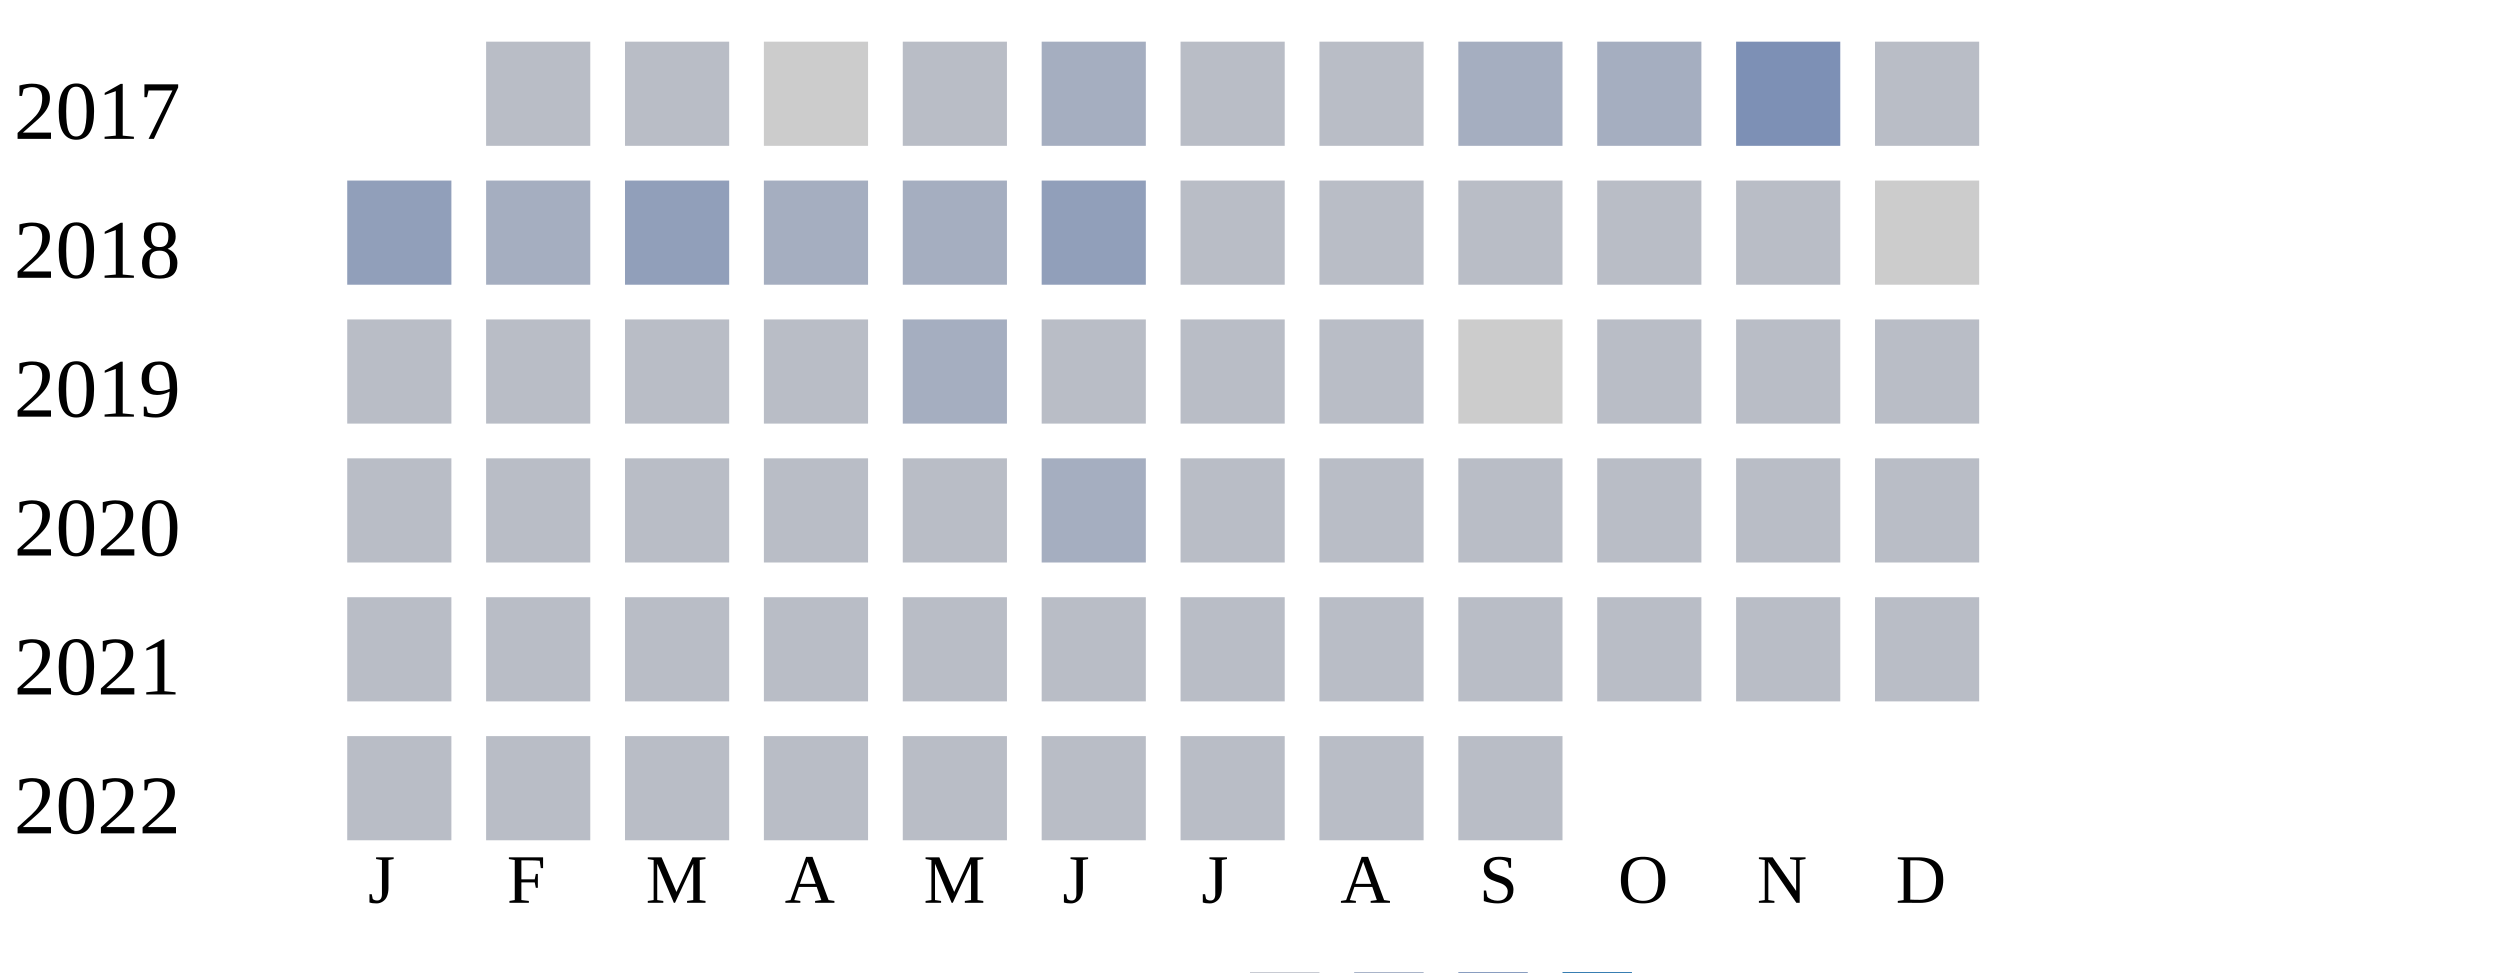
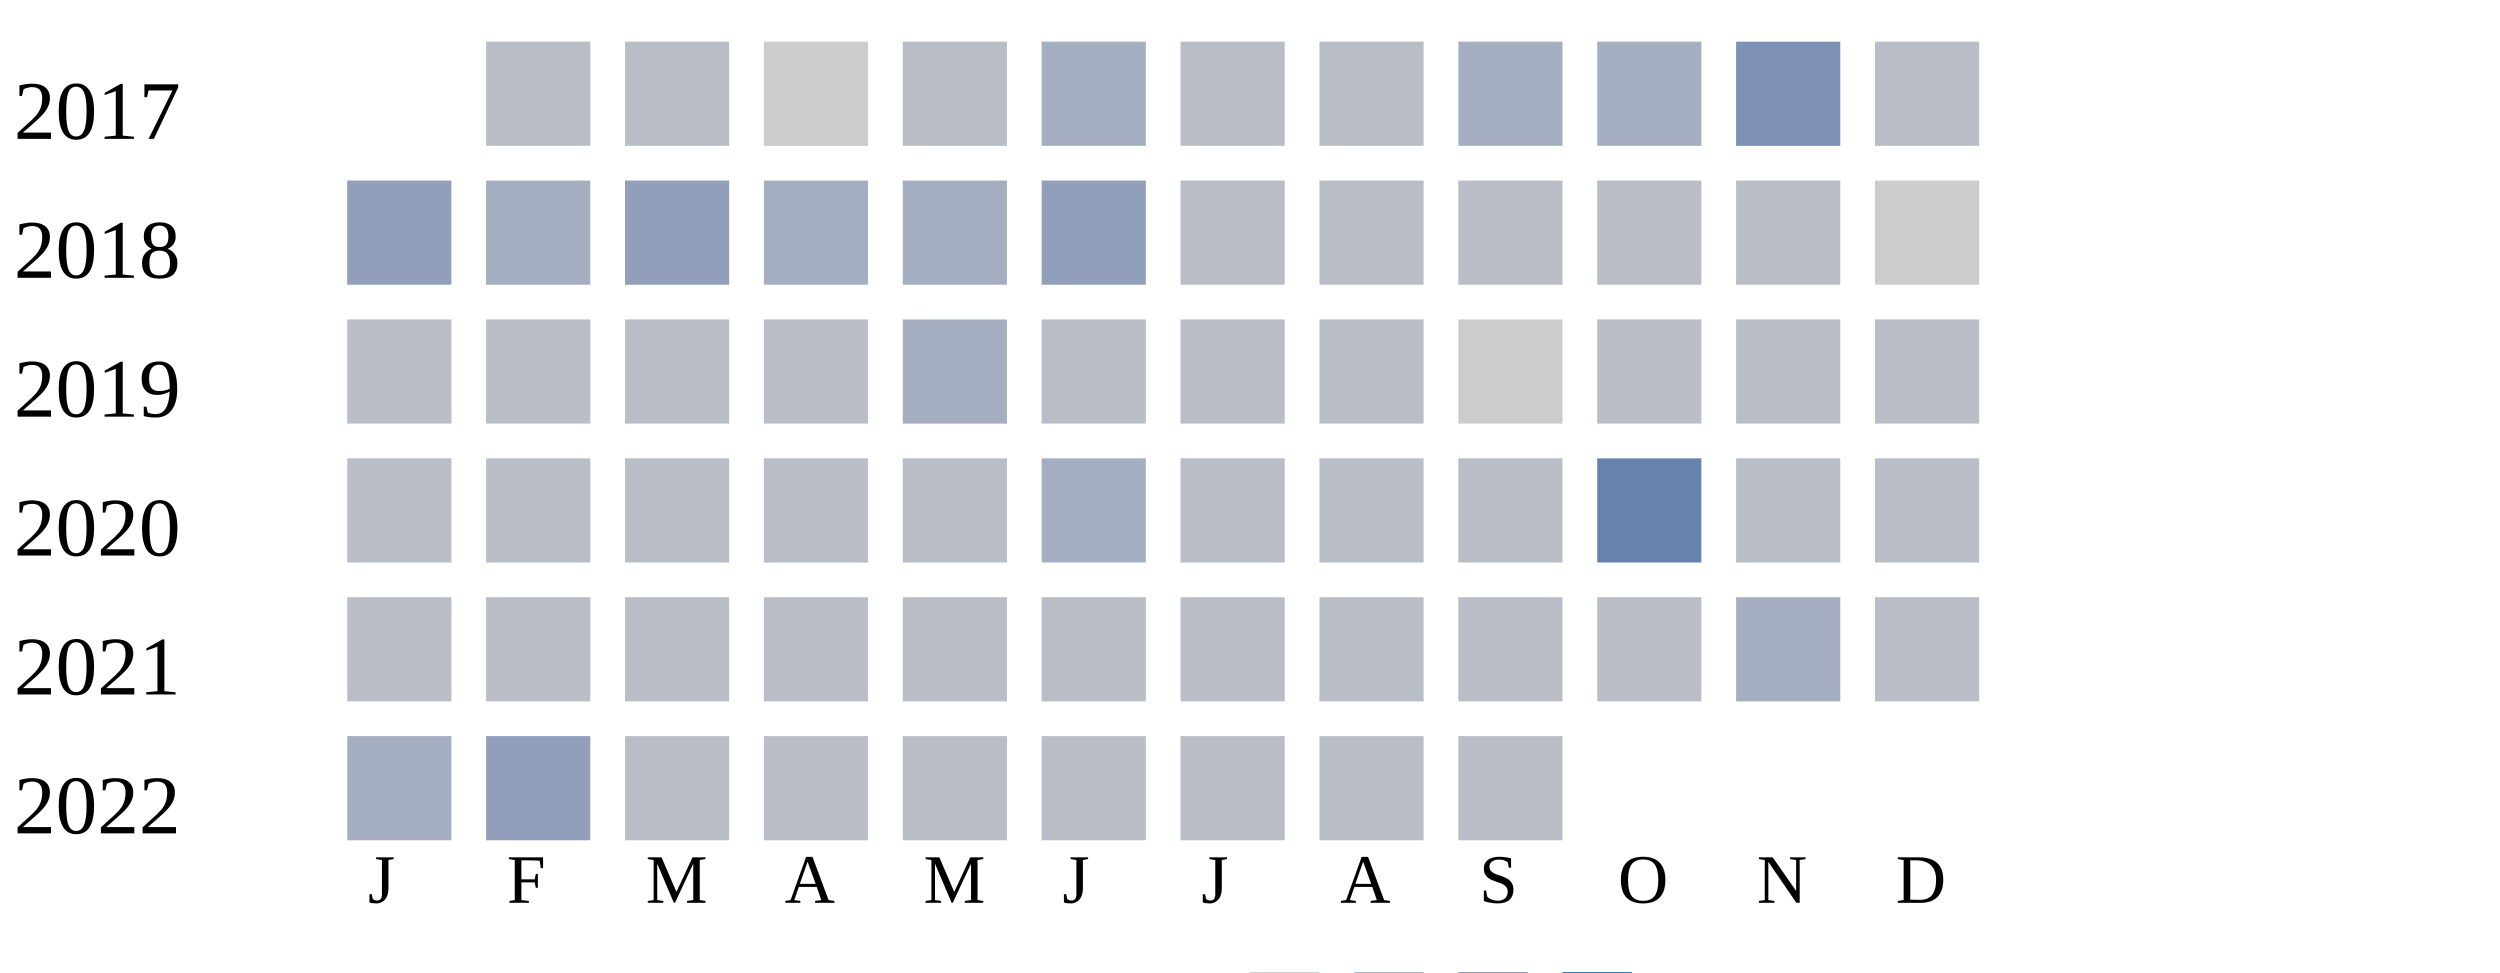
<svg xmlns="http://www.w3.org/2000/svg" width="360" height="140">
  <g transform="translate(0 0)">
    <text x="2" y="20">2017</text>
    <rect x="70" y="6" width="15" height="15" fill="#b9bdc6" />
    <rect x="90" y="6" width="15" height="15" fill="#b9bdc6" />
    <rect x="110" y="6" width="15" height="15" fill="#cccccc" />
    <rect x="130" y="6" width="15" height="15" fill="#b9bdc6" />
    <rect x="150" y="6" width="15" height="15" fill="#a5aec0" />
    <rect x="170" y="6" width="15" height="15" fill="#b9bdc6" />
    <rect x="190" y="6" width="15" height="15" fill="#b9bdc6" />
    <rect x="210" y="6" width="15" height="15" fill="#a5aec0" />
    <rect x="230" y="6" width="15" height="15" fill="#a5aec0" />
    <rect x="250" y="6" width="15" height="15" fill="#7d90b5" />
    <rect x="270" y="6" width="15" height="15" fill="#b9bdc6" />
  </g>
  <g transform="translate(0 20)">
    <text x="2" y="20">2018</text>
    <rect x="50" y="6" width="15" height="15" fill="#919fba" />
    <rect x="70" y="6" width="15" height="15" fill="#a5aec0" />
    <rect x="90" y="6" width="15" height="15" fill="#919fba" />
    <rect x="110" y="6" width="15" height="15" fill="#a5aec0" />
    <rect x="130" y="6" width="15" height="15" fill="#a5aec0" />
    <rect x="150" y="6" width="15" height="15" fill="#919fba" />
    <rect x="170" y="6" width="15" height="15" fill="#b9bdc6" />
    <rect x="190" y="6" width="15" height="15" fill="#b9bdc6" />
    <rect x="210" y="6" width="15" height="15" fill="#b9bdc6" />
    <rect x="230" y="6" width="15" height="15" fill="#b9bdc6" />
    <rect x="250" y="6" width="15" height="15" fill="#b9bdc6" />
    <rect x="270" y="6" width="15" height="15" fill="#cccccc" />
  </g>
  <g transform="translate(0 40)">
    <text x="2" y="20">2019</text>
    <rect x="50" y="6" width="15" height="15" fill="#b9bdc6" />
    <rect x="70" y="6" width="15" height="15" fill="#b9bdc6" />
    <rect x="90" y="6" width="15" height="15" fill="#b9bdc6" />
    <rect x="110" y="6" width="15" height="15" fill="#b9bdc6" />
    <rect x="130" y="6" width="15" height="15" fill="#a5aec0" />
    <rect x="150" y="6" width="15" height="15" fill="#b9bdc6" />
    <rect x="170" y="6" width="15" height="15" fill="#b9bdc6" />
    <rect x="190" y="6" width="15" height="15" fill="#b9bdc6" />
    <rect x="210" y="6" width="15" height="15" fill="#cccccc" />
    <rect x="230" y="6" width="15" height="15" fill="#b9bdc6" />
    <rect x="250" y="6" width="15" height="15" fill="#b9bdc6" />
    <rect x="270" y="6" width="15" height="15" fill="#b9bdc6" />
  </g>
  <g transform="translate(0 60)">
    <text x="2" y="20">2020</text>
    <rect x="50" y="6" width="15" height="15" fill="#b9bdc6" />
    <rect x="70" y="6" width="15" height="15" fill="#b9bdc6" />
    <rect x="90" y="6" width="15" height="15" fill="#b9bdc6" />
    <rect x="110" y="6" width="15" height="15" fill="#b9bdc6" />
    <rect x="130" y="6" width="15" height="15" fill="#b9bdc6" />
    <rect x="150" y="6" width="15" height="15" fill="#a5aec0" />
    <rect x="170" y="6" width="15" height="15" fill="#b9bdc6" />
    <rect x="190" y="6" width="15" height="15" fill="#b9bdc6" />
    <rect x="210" y="6" width="15" height="15" fill="#b9bdc6" />
-     <rect x="230" y="6" width="15" height="15" fill="#b9bdc6" />
+     <rect x="230" y="6" width="15" height="15" fill="#6882ae" />
    <rect x="250" y="6" width="15" height="15" fill="#b9bdc6" />
    <rect x="270" y="6" width="15" height="15" fill="#b9bdc6" />
  </g>
  <g transform="translate(0 80)">
    <text x="2" y="20">2021</text>
    <rect x="50" y="6" width="15" height="15" fill="#b9bdc6" />
    <rect x="70" y="6" width="15" height="15" fill="#b9bdc6" />
    <rect x="90" y="6" width="15" height="15" fill="#b9bdc6" />
    <rect x="110" y="6" width="15" height="15" fill="#b9bdc6" />
    <rect x="130" y="6" width="15" height="15" fill="#b9bdc6" />
    <rect x="150" y="6" width="15" height="15" fill="#b9bdc6" />
    <rect x="170" y="6" width="15" height="15" fill="#b9bdc6" />
    <rect x="190" y="6" width="15" height="15" fill="#b9bdc6" />
    <rect x="210" y="6" width="15" height="15" fill="#b9bdc6" />
    <rect x="230" y="6" width="15" height="15" fill="#b9bdc6" />
-     <rect x="250" y="6" width="15" height="15" fill="#b9bdc6" />
+     <rect x="250" y="6" width="15" height="15" fill="#a5aec0" />
    <rect x="270" y="6" width="15" height="15" fill="#b9bdc6" />
  </g>
  <g transform="translate(0 100)">
    <text x="2" y="20">2022</text>
-     <rect x="50" y="6" width="15" height="15" fill="#b9bdc6" />
-     <rect x="70" y="6" width="15" height="15" fill="#b9bdc6" />
+     <rect x="50" y="6" width="15" height="15" fill="#a5aec0" />
+     <rect x="70" y="6" width="15" height="15" fill="#919fba" />
    <rect x="90" y="6" width="15" height="15" fill="#b9bdc6" />
    <rect x="110" y="6" width="15" height="15" fill="#b9bdc6" />
    <rect x="130" y="6" width="15" height="15" fill="#b9bdc6" />
    <rect x="150" y="6" width="15" height="15" fill="#b9bdc6" />
    <rect x="170" y="6" width="15" height="15" fill="#b9bdc6" />
    <rect x="190" y="6" width="15" height="15" fill="#b9bdc6" />
    <rect x="210" y="6" width="15" height="15" fill="#b9bdc6" />
  </g>
  <text style="font-size: 10px; text-align: center" x="53" y="130">J</text>
  <text style="font-size: 10px; text-align: center" x="73" y="130">F</text>
  <text style="font-size: 10px; text-align: center" x="93" y="130">M</text>
  <text style="font-size: 10px; text-align: center" x="113" y="130">A</text>
  <text style="font-size: 10px; text-align: center" x="133" y="130">M</text>
  <text style="font-size: 10px; text-align: center" x="153" y="130">J</text>
  <text style="font-size: 10px; text-align: center" x="173" y="130">J</text>
  <text style="font-size: 10px; text-align: center" x="193" y="130">A</text>
  <text style="font-size: 10px; text-align: center" x="213" y="130">S</text>
  <text style="font-size: 10px; text-align: center" x="233" y="130">O</text>
  <text style="font-size: 10px; text-align: center" x="253" y="130">N</text>
  <text style="font-size: 10px; text-align: center" x="273" y="130">D</text>
  <text style="font-size: 10px;" x="155" y="149">Less</text>
  <rect fill="#b9bdc6" width="10" height="10" x="180" y="140" />
  <rect fill="#919fba" width="10" height="10" x="195" y="140" />
  <rect fill="#6882ae" width="10" height="10" x="210" y="140" />
  <rect fill="#005a9c" width="10" height="10" x="225" y="140" />
  <text x="240" y="149" style="font-size: 10px;">More</text>
</svg>
